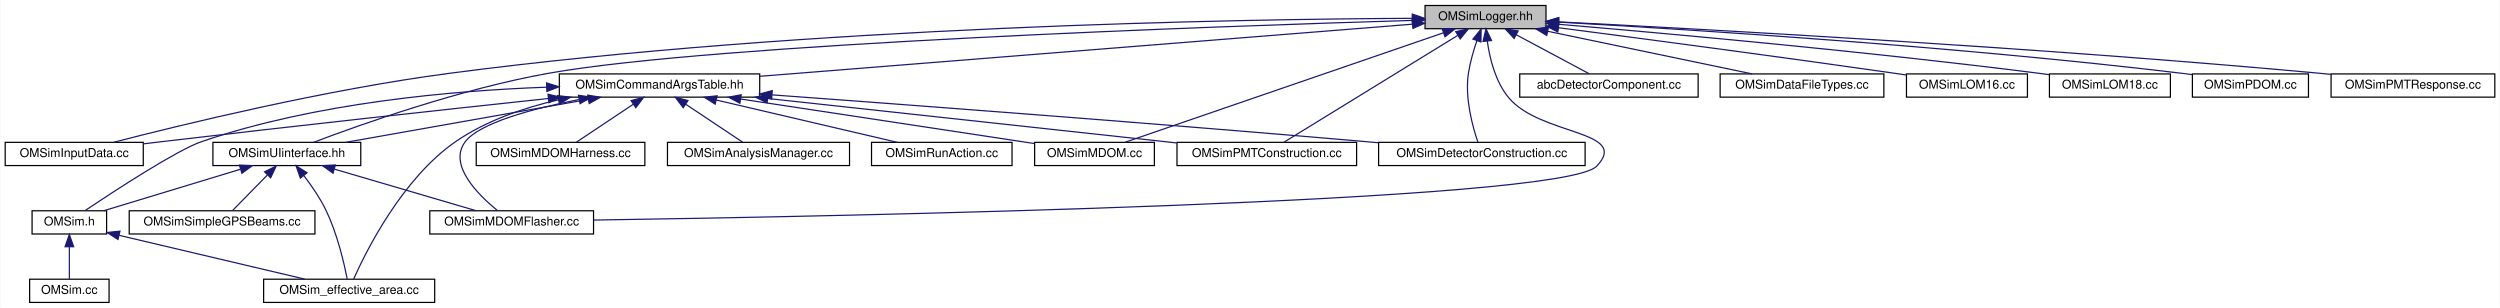
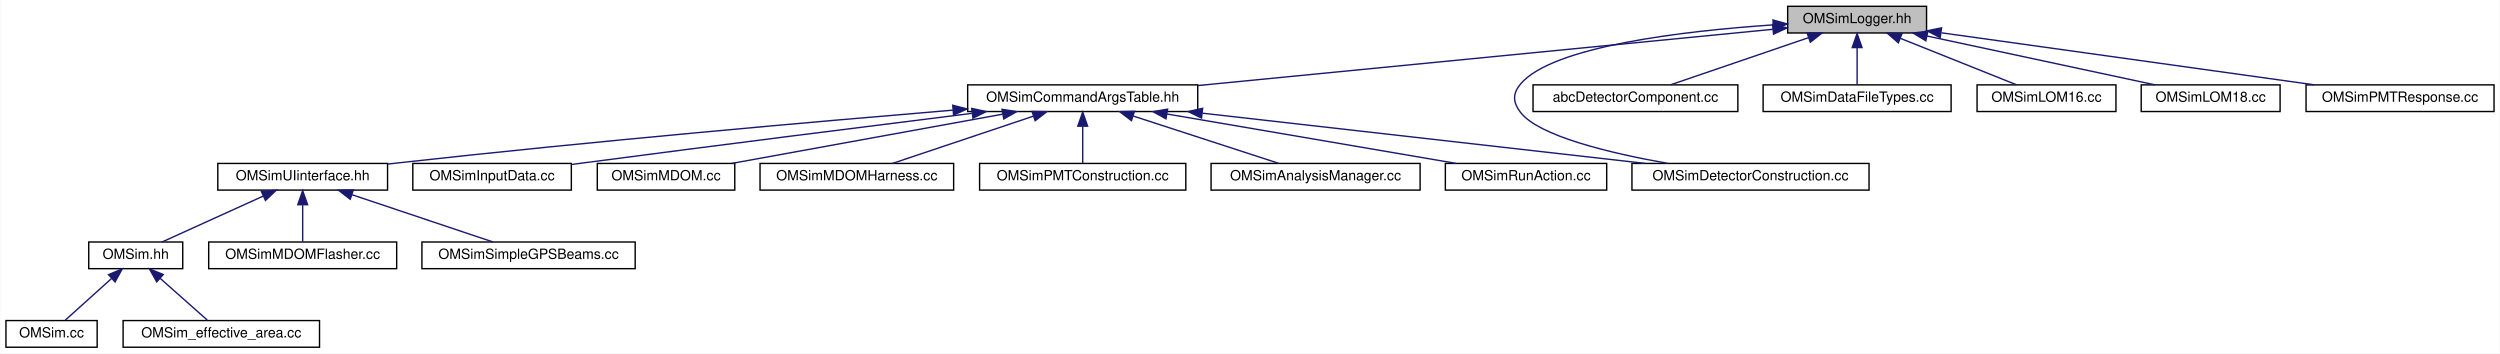
- <svg xmlns="http://www.w3.org/2000/svg" xmlns:xlink="http://www.w3.org/1999/xlink" width="2046pt" height="252pt" viewBox="0.00 0.00 2045.50 252.00">
+ <svg xmlns="http://www.w3.org/2000/svg" xmlns:xlink="http://www.w3.org/1999/xlink" width="1782pt" height="252pt" viewBox="0.00 0.00 1781.50 252.00">
  <g id="graph0" class="graph" transform="scale(1 1) rotate(0) translate(4 248)">
-     <polygon fill="white" stroke="transparent" points="-4,4 -4,-248 2041.5,-248 2041.5,4 -4,4" />
+     <polygon fill="white" stroke="transparent" points="-4,4 -4,-248 1777.5,-248 1777.5,4 -4,4" />
    <g id="node1" class="node">
      <g id="a_node1">
        <a xlink:title=" ">
-           <polygon fill="#bfbfbf" stroke="black" points="1162,-224.5 1162,-243.5 1261,-243.5 1261,-224.5 1162,-224.5" />
-           <text text-anchor="middle" x="1211.5" y="-231.5" font-family="Helvetica,sans-Serif" font-size="10.00">OMSimLogger.hh</text>
+           <polygon fill="#bfbfbf" stroke="black" points="1270,-224.5 1270,-243.5 1369,-243.5 1369,-224.5 1270,-224.5" />
+           <text text-anchor="middle" x="1319.5" y="-231.5" font-family="Helvetica,sans-Serif" font-size="10.00">OMSimLogger.hh</text>
        </a>
      </g>
    </g>
    <g id="node2" class="node">
      <g id="a_node2">
        <a xlink:href="_o_m_sim_command_args_table_8hh.html" target="_top" xlink:title="Definition of the OMSimCommandArgsTable singleton class, which controls user args.">
-           <polygon fill="white" stroke="black" points="453.5,-168.5 453.5,-187.5 617.5,-187.5 617.5,-168.5 453.5,-168.5" />
-           <text text-anchor="middle" x="535.5" y="-175.5" font-family="Helvetica,sans-Serif" font-size="10.00">OMSimCommandArgsTable.hh</text>
+           <polygon fill="white" stroke="black" points="685.5,-168.5 685.5,-187.5 849.5,-187.5 849.5,-168.5 685.5,-168.5" />
+           <text text-anchor="middle" x="767.5" y="-175.5" font-family="Helvetica,sans-Serif" font-size="10.00">OMSimCommandArgsTable.hh</text>
        </a>
      </g>
    </g>
    <g id="edge1" class="edge">
-       <path fill="none" stroke="midnightblue" d="M1151.59,-228.21C1030.33,-218.53 755.7,-196.59 617.78,-185.57" />
-       <polygon fill="midnightblue" stroke="midnightblue" points="1151.55,-231.72 1161.79,-229.03 1152.1,-224.74 1151.55,-231.72" />
-     </g>
-     <g id="node6" class="node">
-       <g id="a_node6">
+       <path fill="none" stroke="midnightblue" d="M1259.38,-227.12C1160.12,-217.41 961.81,-198.01 849.68,-187.04" />
+       <polygon fill="midnightblue" stroke="midnightblue" points="1259.25,-230.62 1269.54,-228.11 1259.93,-223.66 1259.25,-230.62" />
+     </g>
+     <g id="node14" class="node">
+       <g id="a_node14">
+         <a xlink:href="_o_m_sim_detector_construction_8cc.html" target="_top" xlink:title="User defined detector.">
+           <polygon fill="white" stroke="black" points="1159,-112.5 1159,-131.5 1328,-131.5 1328,-112.5 1159,-112.5" />
+           <text text-anchor="middle" x="1243.5" y="-119.5" font-family="Helvetica,sans-Serif" font-size="10.00">OMSimDetectorConstruction.cc</text>
+         </a>
+       </g>
+     </g>
+     <g id="edge20" class="edge">
+       <path fill="none" stroke="midnightblue" d="M1259.44,-230.25C1195.95,-225.93 1101.94,-215.04 1079.5,-188 1073.82,-181.16 1074.11,-175.07 1079.5,-168 1092.43,-151.04 1143.02,-138.89 1184.63,-131.52" />
+       <polygon fill="midnightblue" stroke="midnightblue" points="1259.53,-233.76 1269.74,-230.91 1259.98,-226.77 1259.53,-233.76" />
+     </g>
+     <g id="node16" class="node">
+       <g id="a_node16">
+         <a xlink:href="abc_detector_component_8cc.html" target="_top" xlink:title="Contains the implementation of the abcDetectorComponent class.">
+           <polygon fill="white" stroke="black" points="1088.5,-168.5 1088.5,-187.5 1234.5,-187.5 1234.5,-168.5 1088.5,-168.5" />
+           <text text-anchor="middle" x="1161.5" y="-175.5" font-family="Helvetica,sans-Serif" font-size="10.00">abcDetectorComponent.cc</text>
+         </a>
+       </g>
+     </g>
+     <g id="edge15" class="edge">
+       <path fill="none" stroke="midnightblue" d="M1284.89,-221.17C1255.14,-211 1212.95,-196.59 1186.42,-187.52" />
+       <polygon fill="midnightblue" stroke="midnightblue" points="1283.87,-224.52 1294.46,-224.44 1286.13,-217.9 1283.87,-224.52" />
+     </g>
+     <g id="node17" class="node">
+       <g id="a_node17">
+         <a xlink:href="_o_m_sim_data_file_types_8cc.html" target="_top" xlink:title="Collection of classes and methods to handle material creation from user data in json files.">
+           <polygon fill="white" stroke="black" points="1252.5,-168.5 1252.5,-187.5 1386.5,-187.5 1386.5,-168.5 1252.5,-168.5" />
+           <text text-anchor="middle" x="1319.5" y="-175.5" font-family="Helvetica,sans-Serif" font-size="10.00">OMSimDataFileTypes.cc</text>
+         </a>
+       </g>
+     </g>
+     <g id="edge16" class="edge">
+       <path fill="none" stroke="midnightblue" d="M1319.5,-213.8C1319.5,-204.91 1319.5,-194.78 1319.5,-187.75" />
+       <polygon fill="midnightblue" stroke="midnightblue" points="1316,-214.08 1319.5,-224.08 1323,-214.08 1316,-214.08" />
+     </g>
+     <g id="node18" class="node">
+       <g id="a_node18">
+         <a xlink:href="_o_m_sim_l_o_m16_8cc.html" target="_top" xlink:title="Construction of LOM16.">
+           <polygon fill="white" stroke="black" points="1405,-168.5 1405,-187.5 1504,-187.5 1504,-168.5 1405,-168.5" />
+           <text text-anchor="middle" x="1454.5" y="-175.5" font-family="Helvetica,sans-Serif" font-size="10.00">OMSimLOM16.cc</text>
+         </a>
+       </g>
+     </g>
+     <g id="edge17" class="edge">
+       <path fill="none" stroke="midnightblue" d="M1350.41,-220.64C1375.74,-210.5 1410.93,-196.43 1433.21,-187.52" />
+       <polygon fill="midnightblue" stroke="midnightblue" points="1348.88,-217.48 1340.89,-224.44 1351.48,-223.98 1348.88,-217.48" />
+     </g>
+     <g id="node19" class="node">
+       <g id="a_node19">
+         <a xlink:href="_o_m_sim_l_o_m18_8cc.html" target="_top" xlink:title="Construction of LOM18.">
+           <polygon fill="white" stroke="black" points="1522,-168.5 1522,-187.5 1621,-187.5 1621,-168.5 1522,-168.5" />
+           <text text-anchor="middle" x="1571.5" y="-175.5" font-family="Helvetica,sans-Serif" font-size="10.00">OMSimLOM18.cc</text>
+         </a>
+       </g>
+     </g>
+     <g id="edge18" class="edge">
+       <path fill="none" stroke="midnightblue" d="M1369.22,-222.35C1416.84,-212.14 1487.78,-196.94 1531.76,-187.52" />
+       <polygon fill="midnightblue" stroke="midnightblue" points="1368.47,-218.93 1359.43,-224.44 1369.94,-225.77 1368.47,-218.93" />
+     </g>
+     <g id="node20" class="node">
+       <g id="a_node20">
+         <a xlink:href="_o_m_sim_p_m_t_response_8cc.html" target="_top" xlink:title="PMT response simulator.">
+           <polygon fill="white" stroke="black" points="1639.5,-168.5 1639.5,-187.5 1773.5,-187.5 1773.5,-168.5 1639.5,-168.5" />
+           <text text-anchor="middle" x="1706.5" y="-175.5" font-family="Helvetica,sans-Serif" font-size="10.00">OMSimPMTResponse.cc</text>
+         </a>
+       </g>
+     </g>
+     <g id="edge19" class="edge">
+       <path fill="none" stroke="midnightblue" d="M1379.61,-224.61C1451.93,-214.52 1572.67,-197.67 1645.42,-187.52" />
+       <polygon fill="midnightblue" stroke="midnightblue" points="1378.72,-221.2 1369.3,-226.05 1379.69,-228.14 1378.72,-221.2" />
+     </g>
+     <g id="node3" class="node">
+       <g id="a_node3">
        <a xlink:href="_o_m_sim_u_iinterface_8hh.html" target="_top" xlink:title="The OMSimUIinterface class provides a singleton interface to Geant4's UI manager.">
-           <polygon fill="white" stroke="black" points="170,-112.5 170,-131.5 291,-131.5 291,-112.5 170,-112.5" />
-           <text text-anchor="middle" x="230.5" y="-119.5" font-family="Helvetica,sans-Serif" font-size="10.00">OMSimUIinterface.hh</text>
-         </a>
-       </g>
-     </g>
-     <g id="edge19" class="edge">
-       <path fill="none" stroke="midnightblue" d="M1151.5,-231.31C995.52,-226.63 580,-212.2 444.5,-188 372.64,-175.17 290.91,-146.13 252.57,-131.61" />
-       <polygon fill="midnightblue" stroke="midnightblue" points="1151.74,-234.82 1161.84,-231.62 1151.94,-227.82 1151.74,-234.82" />
+           <polygon fill="white" stroke="black" points="151,-112.5 151,-131.5 272,-131.5 272,-112.5 151,-112.5" />
+           <text text-anchor="middle" x="211.5" y="-119.5" font-family="Helvetica,sans-Serif" font-size="10.00">OMSimUIinterface.hh</text>
+         </a>
+       </g>
+     </g>
+     <g id="edge2" class="edge">
+       <path fill="none" stroke="midnightblue" d="M674.94,-169.49C576.89,-161.29 417.63,-147.27 280.5,-132 277.74,-131.69 274.92,-131.37 272.07,-131.03" />
+       <polygon fill="midnightblue" stroke="midnightblue" points="674.86,-172.99 685.11,-170.34 675.44,-166.02 674.86,-172.99" />
+     </g>
+     <g id="node9" class="node">
+       <g id="a_node9">
+         <a xlink:href="_o_m_sim_input_data_8cc.html" target="_top" xlink:title="Input data from external files are read and saved to memory.">
+           <polygon fill="white" stroke="black" points="290,-112.5 290,-131.5 403,-131.5 403,-112.5 290,-112.5" />
+           <text text-anchor="middle" x="346.5" y="-119.5" font-family="Helvetica,sans-Serif" font-size="10.00">OMSimInputData.cc</text>
+         </a>
+       </g>
+     </g>
+     <g id="edge8" class="edge">
+       <path fill="none" stroke="midnightblue" d="M688.42,-167.19C616.45,-158.22 507.31,-144.47 412.5,-132 409.4,-131.59 406.23,-131.17 403.02,-130.74" />
+       <polygon fill="midnightblue" stroke="midnightblue" points="688.4,-170.72 698.76,-168.48 689.27,-163.77 688.4,-170.72" />
+     </g>
+     <g id="node10" class="node">
+       <g id="a_node10">
+         <a xlink:href="_o_m_sim_m_d_o_m_8cc.html" target="_top" xlink:title="Construction of mDOM.">
+           <polygon fill="white" stroke="black" points="421.5,-112.5 421.5,-131.5 519.5,-131.5 519.5,-112.5 421.5,-112.5" />
+           <text text-anchor="middle" x="470.5" y="-119.5" font-family="Helvetica,sans-Serif" font-size="10.00">OMSimMDOM.cc</text>
+         </a>
+       </g>
+     </g>
+     <g id="edge9" class="edge">
+       <path fill="none" stroke="midnightblue" d="M710.3,-166.6C654.17,-156.4 569.6,-141.02 517.34,-131.52" />
+       <polygon fill="midnightblue" stroke="midnightblue" points="709.97,-170.1 720.44,-168.44 711.23,-163.21 709.97,-170.1" />
+     </g>
+     <g id="node11" class="node">
+       <g id="a_node11">
+         <a xlink:href="_o_m_sim_m_d_o_m_harness_8cc.html" target="_top" xlink:title="Construction of mDOM harness.">
+           <polygon fill="white" stroke="black" points="537.5,-112.5 537.5,-131.5 675.5,-131.5 675.5,-112.5 537.5,-112.5" />
+           <text text-anchor="middle" x="606.5" y="-119.5" font-family="Helvetica,sans-Serif" font-size="10.00">OMSimMDOMHarness.cc</text>
+         </a>
+       </g>
+     </g>
+     <g id="edge10" class="edge">
+       <path fill="none" stroke="midnightblue" d="M732.24,-165.17C701.92,-155 658.93,-140.59 631.89,-131.52" />
+       <polygon fill="midnightblue" stroke="midnightblue" points="731.4,-168.58 741.99,-168.44 733.62,-161.95 731.4,-168.58" />
+     </g>
+     <g id="node12" class="node">
+       <g id="a_node12">
+         <a xlink:href="_o_m_sim_p_m_t_construction_8cc.html" target="_top" xlink:title="Construction of the PMTs.">
+           <polygon fill="white" stroke="black" points="694,-112.5 694,-131.5 841,-131.5 841,-112.5 694,-112.5" />
+           <text text-anchor="middle" x="767.5" y="-119.5" font-family="Helvetica,sans-Serif" font-size="10.00">OMSimPMTConstruction.cc</text>
+         </a>
+       </g>
+     </g>
+     <g id="edge11" class="edge">
+       <path fill="none" stroke="midnightblue" d="M767.5,-157.8C767.5,-148.91 767.5,-138.78 767.5,-131.75" />
+       <polygon fill="midnightblue" stroke="midnightblue" points="764,-158.08 767.5,-168.08 771,-158.08 764,-158.08" />
+     </g>
+     <g id="node13" class="node">
+       <g id="a_node13">
+         <a xlink:href="_o_m_sim_analysis_manager_8cc.html" target="_top" xlink:title=" ">
+           <polygon fill="white" stroke="black" points="859,-112.5 859,-131.5 1008,-131.5 1008,-112.5 859,-112.5" />
+           <text text-anchor="middle" x="933.5" y="-119.5" font-family="Helvetica,sans-Serif" font-size="10.00">OMSimAnalysisManager.cc</text>
+         </a>
+       </g>
+     </g>
+     <g id="edge12" class="edge">
+       <path fill="none" stroke="midnightblue" d="M803.45,-165.3C834.73,-155.13 879.32,-140.62 907.32,-131.52" />
+       <polygon fill="midnightblue" stroke="midnightblue" points="802.23,-162.02 793.8,-168.44 804.4,-168.68 802.23,-162.02" />
+     </g>
+     <g id="edge13" class="edge">
+       <path fill="none" stroke="midnightblue" d="M852.81,-167.32C942.6,-157.14 1082.57,-141.26 1168.34,-131.53" />
+       <polygon fill="midnightblue" stroke="midnightblue" points="852.2,-163.87 842.66,-168.47 852.99,-170.82 852.2,-163.87" />
+     </g>
+     <g id="node15" class="node">
+       <g id="a_node15">
+         <a xlink:href="_o_m_sim_run_action_8cc.html" target="_top" xlink:title=" ">
+           <polygon fill="white" stroke="black" points="1026,-112.5 1026,-131.5 1141,-131.5 1141,-112.5 1026,-112.5" />
+           <text text-anchor="middle" x="1083.5" y="-119.5" font-family="Helvetica,sans-Serif" font-size="10.00">OMSimRunAction.cc</text>
+         </a>
+       </g>
+     </g>
+     <g id="edge14" class="edge">
+       <path fill="none" stroke="midnightblue" d="M827.61,-166.73C887.33,-156.52 977.83,-141.06 1033.66,-131.52" />
+       <polygon fill="midnightblue" stroke="midnightblue" points="826.84,-163.31 817.57,-168.44 828.02,-170.21 826.84,-163.31" />
+     </g>
+     <g id="node4" class="node">
+       <g id="a_node4">
+         <a xlink:href="_o_m_sim_8hh.html" target="_top" xlink:title="Main simulation class for the Optical Module (OM) simulation.">
+           <polygon fill="white" stroke="black" points="59,-56.5 59,-75.5 126,-75.5 126,-56.5 59,-56.5" />
+           <text text-anchor="middle" x="92.5" y="-63.5" font-family="Helvetica,sans-Serif" font-size="10.00">OMSim.hh</text>
+         </a>
+       </g>
+     </g>
+     <g id="edge3" class="edge">
+       <path fill="none" stroke="midnightblue" d="M183.36,-108.23C161.1,-98.13 130.64,-84.31 111.27,-75.52" />
+       <polygon fill="midnightblue" stroke="midnightblue" points="182.09,-111.5 192.64,-112.44 184.98,-105.12 182.09,-111.5" />
    </g>
    <g id="node7" class="node">
      <g id="a_node7">
        <a xlink:href="_o_m_sim_m_d_o_m_flasher_8cc.html" target="_top" xlink:title=" ">
-           <polygon fill="white" stroke="black" points="347.5,-56.5 347.5,-75.5 481.5,-75.5 481.5,-56.5 347.5,-56.5" />
-           <text text-anchor="middle" x="414.5" y="-63.5" font-family="Helvetica,sans-Serif" font-size="10.00">OMSimMDOMFlasher.cc</text>
-         </a>
-       </g>
-     </g>
-     <g id="edge26" class="edge">
-       <path fill="none" stroke="midnightblue" d="M1212.95,-214.37C1214.92,-200.25 1219.56,-181.1 1230.5,-168 1256.48,-136.88 1330.43,-141.38 1302.5,-112 1274.32,-82.35 683.83,-70.95 481.68,-67.9" />
-       <polygon fill="midnightblue" stroke="midnightblue" points="1209.46,-214.09 1211.87,-224.41 1216.42,-214.84 1209.46,-214.09" />
-     </g>
-     <g id="node9" class="node">
-       <g id="a_node9">
-         <a xlink:href="_o_m_sim_input_data_8cc.html" target="_top" xlink:title="Input data from external files are read and saved to memory.">
-           <polygon fill="white" stroke="black" points="0,-112.5 0,-131.5 113,-131.5 113,-112.5 0,-112.5" />
-           <text text-anchor="middle" x="56.5" y="-119.5" font-family="Helvetica,sans-Serif" font-size="10.00">OMSimInputData.cc</text>
-         </a>
-       </g>
-     </g>
-     <g id="edge22" class="edge">
-       <path fill="none" stroke="midnightblue" d="M1151.52,-233.01C1012.41,-232.35 657.26,-226.65 363.5,-188 262.22,-174.67 144.61,-146 88.92,-131.61" />
-       <polygon fill="midnightblue" stroke="midnightblue" points="1151.54,-236.51 1161.55,-233.05 1151.56,-229.51 1151.54,-236.51" />
-     </g>
-     <g id="node10" class="node">
-       <g id="a_node10">
-         <a xlink:href="_o_m_sim_m_d_o_m_8cc.html" target="_top" xlink:title="Construction of mDOM.">
-           <polygon fill="white" stroke="black" points="842.5,-112.5 842.5,-131.5 940.5,-131.5 940.5,-112.5 842.5,-112.5" />
-           <text text-anchor="middle" x="891.5" y="-119.5" font-family="Helvetica,sans-Serif" font-size="10.00">OMSimMDOM.cc</text>
-         </a>
-       </g>
-     </g>
-     <g id="edge25" class="edge">
-       <path fill="none" stroke="midnightblue" d="M1176.89,-221.1C1111.97,-198.79 973.34,-151.13 916.55,-131.61" />
-       <polygon fill="midnightblue" stroke="midnightblue" points="1176.06,-224.52 1186.66,-224.46 1178.34,-217.9 1176.06,-224.52" />
-     </g>
-     <g id="node12" class="node">
-       <g id="a_node12">
-         <a xlink:href="_o_m_sim_p_m_t_construction_8cc.html" target="_top" xlink:title="Construction of the PMTs.">
-           <polygon fill="white" stroke="black" points="959,-112.5 959,-131.5 1106,-131.5 1106,-112.5 959,-112.5" />
-           <text text-anchor="middle" x="1032.5" y="-119.5" font-family="Helvetica,sans-Serif" font-size="10.00">OMSimPMTConstruction.cc</text>
-         </a>
-       </g>
-     </g>
-     <g id="edge28" class="edge">
-       <path fill="none" stroke="midnightblue" d="M1188.73,-219.01C1151.16,-195.92 1077.27,-150.51 1046.48,-131.59" />
-       <polygon fill="midnightblue" stroke="midnightblue" points="1187.1,-222.11 1197.45,-224.37 1190.77,-216.15 1187.1,-222.11" />
-     </g>
-     <g id="node14" class="node">
-       <g id="a_node14">
-         <a xlink:href="_o_m_sim_detector_construction_8cc.html" target="_top" xlink:title="User defined detector.">
-           <polygon fill="white" stroke="black" points="1124,-112.5 1124,-131.5 1293,-131.5 1293,-112.5 1124,-112.5" />
-           <text text-anchor="middle" x="1208.5" y="-119.5" font-family="Helvetica,sans-Serif" font-size="10.00">OMSimDetectorConstruction.cc</text>
-         </a>
-       </g>
-     </g>
-     <g id="edge30" class="edge">
-       <path fill="none" stroke="midnightblue" d="M1204.45,-214.74C1201.69,-206.67 1198.87,-197 1197.5,-188 1194.44,-167.86 1200.95,-144.3 1205.21,-131.82" />
-       <polygon fill="midnightblue" stroke="midnightblue" points="1201.19,-216.02 1207.9,-224.22 1207.77,-213.63 1201.19,-216.02" />
-     </g>
-     <g id="node16" class="node">
-       <g id="a_node16">
-         <a xlink:href="abc_detector_component_8cc.html" target="_top" xlink:title="Contains the implementation of the abcDetectorComponent class.">
-           <polygon fill="white" stroke="black" points="1239.5,-168.5 1239.5,-187.5 1385.5,-187.5 1385.5,-168.5 1239.5,-168.5" />
-           <text text-anchor="middle" x="1312.5" y="-175.5" font-family="Helvetica,sans-Serif" font-size="10.00">abcDetectorComponent.cc</text>
-         </a>
-       </g>
-     </g>
-     <g id="edge20" class="edge">
-       <path fill="none" stroke="midnightblue" d="M1236.58,-219.59C1255.26,-209.61 1280.2,-196.27 1296.31,-187.65" />
-       <polygon fill="midnightblue" stroke="midnightblue" points="1234.9,-216.52 1227.73,-224.32 1238.2,-222.7 1234.9,-216.52" />
-     </g>
-     <g id="node17" class="node">
-       <g id="a_node17">
-         <a xlink:href="_o_m_sim_data_file_types_8cc.html" target="_top" xlink:title="Collection of classes and methods to handle material creation from user data in json files.">
-           <polygon fill="white" stroke="black" points="1403.5,-168.5 1403.5,-187.5 1537.5,-187.5 1537.5,-168.5 1403.5,-168.5" />
-           <text text-anchor="middle" x="1470.5" y="-175.5" font-family="Helvetica,sans-Serif" font-size="10.00">OMSimDataFileTypes.cc</text>
-         </a>
-       </g>
-     </g>
-     <g id="edge21" class="edge">
-       <path fill="none" stroke="midnightblue" d="M1262.6,-222.35C1311.55,-212.14 1384.45,-196.94 1429.65,-187.52" />
-       <polygon fill="midnightblue" stroke="midnightblue" points="1261.61,-218.98 1252.54,-224.44 1263.04,-225.83 1261.61,-218.98" />
-     </g>
-     <g id="node18" class="node">
-       <g id="a_node18">
-         <a xlink:href="_o_m_sim_l_o_m16_8cc.html" target="_top" xlink:title="Construction of LOM16.">
-           <polygon fill="white" stroke="black" points="1556,-168.5 1556,-187.5 1655,-187.5 1655,-168.5 1556,-168.5" />
-           <text text-anchor="middle" x="1605.5" y="-175.5" font-family="Helvetica,sans-Serif" font-size="10.00">OMSimLOM16.cc</text>
-         </a>
-       </g>
-     </g>
-     <g id="edge23" class="edge">
-       <path fill="none" stroke="midnightblue" d="M1271.16,-225.31C1338.19,-216.6 1450.22,-201.81 1546.5,-188 1549.58,-187.56 1552.74,-187.1 1555.94,-186.63" />
-       <polygon fill="midnightblue" stroke="midnightblue" points="1270.67,-221.85 1261.2,-226.61 1271.57,-228.79 1270.67,-221.85" />
-     </g>
-     <g id="node19" class="node">
-       <g id="a_node19">
-         <a xlink:href="_o_m_sim_l_o_m18_8cc.html" target="_top" xlink:title="Construction of LOM18.">
-           <polygon fill="white" stroke="black" points="1673,-168.5 1673,-187.5 1772,-187.5 1772,-168.5 1673,-168.5" />
-           <text text-anchor="middle" x="1722.5" y="-175.5" font-family="Helvetica,sans-Serif" font-size="10.00">OMSimLOM18.cc</text>
-         </a>
-       </g>
-     </g>
-     <g id="edge24" class="edge">
-       <path fill="none" stroke="midnightblue" d="M1271.39,-228.11C1358.21,-220.77 1523.99,-205.87 1664.5,-188 1667.23,-187.65 1670.03,-187.28 1672.85,-186.89" />
-       <polygon fill="midnightblue" stroke="midnightblue" points="1270.88,-224.64 1261.2,-228.96 1271.46,-231.61 1270.88,-224.64" />
-     </g>
-     <g id="node20" class="node">
-       <g id="a_node20">
-         <a xlink:href="_o_m_sim_p_d_o_m_8cc.html" target="_top" xlink:title="Implementation of the pDOM/Gen1 DOM class.">
-           <polygon fill="white" stroke="black" points="1790,-168.5 1790,-187.5 1885,-187.5 1885,-168.5 1790,-168.5" />
-           <text text-anchor="middle" x="1837.5" y="-175.5" font-family="Helvetica,sans-Serif" font-size="10.00">OMSimPDOM.cc</text>
-         </a>
-       </g>
-     </g>
-     <g id="edge27" class="edge">
-       <path fill="none" stroke="midnightblue" d="M1271.18,-229.88C1375.11,-224.08 1595.97,-210.2 1781.5,-188 1784.24,-187.67 1787.05,-187.31 1789.88,-186.92" />
-       <polygon fill="midnightblue" stroke="midnightblue" points="1270.98,-226.38 1261.19,-230.43 1271.37,-233.37 1270.98,-226.38" />
-     </g>
-     <g id="node21" class="node">
-       <g id="a_node21">
-         <a xlink:href="_o_m_sim_p_m_t_response_8cc.html" target="_top" xlink:title="PMT response simulator.">
-           <polygon fill="white" stroke="black" points="1903.5,-168.5 1903.5,-187.5 2037.5,-187.5 2037.5,-168.5 1903.5,-168.5" />
-           <text text-anchor="middle" x="1970.5" y="-175.5" font-family="Helvetica,sans-Serif" font-size="10.00">OMSimPMTResponse.cc</text>
-         </a>
-       </g>
-     </g>
-     <g id="edge29" class="edge">
-       <path fill="none" stroke="midnightblue" d="M1271.27,-230.11C1390.12,-224.13 1664.54,-209.18 1894.5,-188 1897.41,-187.73 1900.38,-187.44 1903.38,-187.14" />
-       <polygon fill="midnightblue" stroke="midnightblue" points="1271.09,-226.62 1261.27,-230.61 1271.44,-233.61 1271.09,-226.62" />
-     </g>
-     <g id="node3" class="node">
-       <g id="a_node3">
-         <a xlink:href="_o_m_sim_8h.html" target="_top" xlink:title=" ">
-           <polygon fill="white" stroke="black" points="22,-56.5 22,-75.5 83,-75.5 83,-56.5 22,-56.5" />
-           <text text-anchor="middle" x="52.5" y="-63.5" font-family="Helvetica,sans-Serif" font-size="10.00">OMSim.h</text>
-         </a>
-       </g>
-     </g>
-     <g id="edge2" class="edge">
-       <path fill="none" stroke="midnightblue" d="M442.99,-176.64C365.59,-173.83 253.24,-163.83 160.5,-132 140.53,-125.14 89.28,-91.68 65.27,-75.63" />
-       <polygon fill="midnightblue" stroke="midnightblue" points="443.09,-180.14 453.2,-176.98 443.32,-173.15 443.09,-180.14" />
-     </g>
-     <g id="node5" class="node">
-       <g id="a_node5">
-         <a xlink:href="_o_m_sim__effective__area_8cc.html" target="_top" xlink:title="Main for the calculation of effective areas.">
-           <polygon fill="white" stroke="black" points="211.5,-0.5 211.5,-19.5 351.5,-19.5 351.5,-0.5 211.5,-0.5" />
-           <text text-anchor="middle" x="281.5" y="-7.5" font-family="Helvetica,sans-Serif" font-size="10.00">OMSim_effective_area.cc</text>
-         </a>
-       </g>
-     </g>
-     <g id="edge18" class="edge">
-       <path fill="none" stroke="midnightblue" d="M452.71,-166.31C424.19,-159.73 393.24,-149.12 368.5,-132 324.67,-101.67 295.04,-41.8 285.14,-19.57" />
-       <polygon fill="midnightblue" stroke="midnightblue" points="452.16,-169.77 462.68,-168.47 453.64,-162.93 452.16,-169.77" />
-     </g>
-     <g id="edge5" class="edge">
-       <path fill="none" stroke="midnightblue" d="M477.12,-166.66C419.48,-156.46 332.38,-141.04 278.6,-131.52" />
-       <polygon fill="midnightblue" stroke="midnightblue" points="476.71,-170.15 487.17,-168.44 477.94,-163.25 476.71,-170.15" />
-     </g>
-     <g id="edge12" class="edge">
-       <path fill="none" stroke="midnightblue" d="M469.51,-166.53C431.13,-158.95 388.1,-147.33 376.5,-132 362.23,-113.13 387.13,-88.45 402.95,-75.61" />
-       <polygon fill="midnightblue" stroke="midnightblue" points="469.18,-170.03 479.66,-168.47 470.49,-163.15 469.18,-170.03" />
-     </g>
-     <g id="edge10" class="edge">
-       <path fill="none" stroke="midnightblue" d="M444.44,-167.38C361.72,-158.55 236.36,-144.9 127.5,-132 122.81,-131.44 117.95,-130.86 113.07,-130.26" />
-       <polygon fill="midnightblue" stroke="midnightblue" points="444.25,-170.88 454.56,-168.46 444.99,-163.92 444.25,-170.88" />
-     </g>
-     <g id="edge11" class="edge">
-       <path fill="none" stroke="midnightblue" d="M602.02,-166.94C662.21,-157.83 753.3,-144.04 832.5,-132 835.68,-131.52 838.95,-131.02 842.25,-130.52" />
-       <polygon fill="midnightblue" stroke="midnightblue" points="601.25,-163.52 591.89,-168.47 602.3,-170.44 601.25,-163.52" />
-     </g>
-     <g id="node11" class="node">
-       <g id="a_node11">
-         <a xlink:href="_o_m_sim_m_d_o_m_harness_8cc.html" target="_top" xlink:title="Construction of mDOM harness.">
-           <polygon fill="white" stroke="black" points="385.5,-112.5 385.5,-131.5 523.5,-131.5 523.5,-112.5 385.5,-112.5" />
-           <text text-anchor="middle" x="454.5" y="-119.5" font-family="Helvetica,sans-Serif" font-size="10.00">OMSimMDOMHarness.cc</text>
-         </a>
-       </g>
-     </g>
-     <g id="edge13" class="edge">
-       <path fill="none" stroke="midnightblue" d="M513.93,-162.62C499.14,-152.76 479.99,-139.99 467.48,-131.65" />
-       <polygon fill="midnightblue" stroke="midnightblue" points="512.22,-165.69 522.49,-168.32 516.11,-159.86 512.22,-165.69" />
-     </g>
-     <g id="edge14" class="edge">
-       <path fill="none" stroke="midnightblue" d="M624.19,-167.36C719.64,-156.99 869.73,-140.69 958.89,-131" />
-       <polygon fill="midnightblue" stroke="midnightblue" points="623.54,-163.91 613.98,-168.47 624.3,-170.87 623.54,-163.91" />
-     </g>
-     <g id="node13" class="node">
-       <g id="a_node13">
-         <a xlink:href="_o_m_sim_analysis_manager_8cc.html" target="_top" xlink:title=" ">
-           <polygon fill="white" stroke="black" points="542,-112.5 542,-131.5 691,-131.5 691,-112.5 542,-112.5" />
-           <text text-anchor="middle" x="616.5" y="-119.5" font-family="Helvetica,sans-Serif" font-size="10.00">OMSimAnalysisManager.cc</text>
-         </a>
-       </g>
-     </g>
-     <g id="edge15" class="edge">
-       <path fill="none" stroke="midnightblue" d="M557.07,-162.62C571.86,-152.76 591.01,-139.99 603.52,-131.65" />
-       <polygon fill="midnightblue" stroke="midnightblue" points="554.89,-159.86 548.51,-168.32 558.78,-165.69 554.89,-159.86" />
-     </g>
-     <g id="edge16" class="edge">
-       <path fill="none" stroke="midnightblue" d="M627.63,-170.35C741.9,-161.99 942.65,-146.9 1114.5,-132 1117.6,-131.73 1120.76,-131.45 1123.96,-131.17" />
-       <polygon fill="midnightblue" stroke="midnightblue" points="627.24,-166.87 617.52,-171.09 627.75,-173.85 627.24,-166.87" />
-     </g>
-     <g id="node15" class="node">
-       <g id="a_node15">
-         <a xlink:href="_o_m_sim_run_action_8cc.html" target="_top" xlink:title=" ">
-           <polygon fill="white" stroke="black" points="709,-112.5 709,-131.5 824,-131.5 824,-112.5 709,-112.5" />
-           <text text-anchor="middle" x="766.5" y="-119.5" font-family="Helvetica,sans-Serif" font-size="10.00">OMSimRunAction.cc</text>
-         </a>
-       </g>
-     </g>
-     <g id="edge17" class="edge">
-       <path fill="none" stroke="midnightblue" d="M581.9,-166.15C625.55,-155.95 690.01,-140.88 730.07,-131.52" />
-       <polygon fill="midnightblue" stroke="midnightblue" points="581.04,-162.76 572.1,-168.44 582.64,-169.58 581.04,-162.76" />
-     </g>
-     <g id="node4" class="node">
-       <g id="a_node4">
-         <a xlink:href="_o_m_sim_8cc.html" target="_top" xlink:title=" ">
-           <polygon fill="white" stroke="black" points="20,-0.5 20,-19.5 85,-19.5 85,-0.5 20,-0.5" />
-           <text text-anchor="middle" x="52.5" y="-7.5" font-family="Helvetica,sans-Serif" font-size="10.00">OMSim.cc</text>
-         </a>
-       </g>
-     </g>
-     <g id="edge3" class="edge">
-       <path fill="none" stroke="midnightblue" d="M52.5,-45.8C52.5,-36.91 52.5,-26.78 52.5,-19.75" />
-       <polygon fill="midnightblue" stroke="midnightblue" points="49,-46.08 52.5,-56.08 56,-46.08 49,-46.08" />
-     </g>
-     <g id="edge4" class="edge">
-       <path fill="none" stroke="midnightblue" d="M93.25,-55.39C136.35,-45.23 203.69,-29.35 245.07,-19.59" />
-       <polygon fill="midnightblue" stroke="midnightblue" points="92.31,-52.02 83.38,-57.72 93.92,-58.83 92.31,-52.02" />
+           <polygon fill="white" stroke="black" points="144.5,-56.5 144.5,-75.5 278.5,-75.5 278.5,-56.5 144.5,-56.5" />
+           <text text-anchor="middle" x="211.5" y="-63.5" font-family="Helvetica,sans-Serif" font-size="10.00">OMSimMDOMFlasher.cc</text>
+         </a>
+       </g>
    </g>
    <g id="edge6" class="edge">
-       <path fill="none" stroke="midnightblue" d="M192.38,-109.44C158.82,-99.26 110.73,-84.66 80.57,-75.52" />
-       <polygon fill="midnightblue" stroke="midnightblue" points="191.71,-112.89 202.3,-112.44 193.74,-106.19 191.71,-112.89" />
-     </g>
-     <g id="edge9" class="edge">
-       <path fill="none" stroke="midnightblue" d="M244.39,-104.33C250.62,-96.19 257.65,-86.01 262.5,-76 271.73,-56.96 277.37,-32.56 279.91,-19.75" />
-       <polygon fill="midnightblue" stroke="midnightblue" points="241.57,-102.25 238.07,-112.26 247.04,-106.62 241.57,-102.25" />
-     </g>
-     <g id="edge7" class="edge">
-       <path fill="none" stroke="midnightblue" d="M269.45,-109.57C304.16,-99.38 354.18,-84.7 385.48,-75.52" />
-       <polygon fill="midnightblue" stroke="midnightblue" points="268.27,-106.27 259.66,-112.44 270.24,-112.99 268.27,-106.27" />
+       <path fill="none" stroke="midnightblue" d="M211.5,-101.8C211.5,-92.91 211.5,-82.78 211.5,-75.75" />
+       <polygon fill="midnightblue" stroke="midnightblue" points="208,-102.08 211.5,-112.08 215,-102.08 208,-102.08" />
    </g>
    <g id="node8" class="node">
      <g id="a_node8">
        <a xlink:href="_o_m_sim_simple_g_p_s_beams_8cc.html" target="_top" xlink:title="Defines the AngularScan class for simple GPS beam configurations.">
-           <polygon fill="white" stroke="black" points="101.5,-56.5 101.5,-75.5 253.5,-75.5 253.5,-56.5 101.5,-56.5" />
-           <text text-anchor="middle" x="177.5" y="-63.5" font-family="Helvetica,sans-Serif" font-size="10.00">OMSimSimpleGPSBeams.cc</text>
-         </a>
-       </g>
-     </g>
-     <g id="edge8" class="edge">
-       <path fill="none" stroke="midnightblue" d="M214.52,-104.72C205.18,-95.2 193.75,-83.56 186.09,-75.75" />
-       <polygon fill="midnightblue" stroke="midnightblue" points="212.25,-107.4 221.75,-112.08 217.24,-102.49 212.25,-107.4" />
+           <polygon fill="white" stroke="black" points="296.5,-56.5 296.5,-75.5 448.5,-75.5 448.5,-56.5 296.5,-56.5" />
+           <text text-anchor="middle" x="372.5" y="-63.5" font-family="Helvetica,sans-Serif" font-size="10.00">OMSimSimpleGPSBeams.cc</text>
+         </a>
+       </g>
+     </g>
+     <g id="edge7" class="edge">
+       <path fill="none" stroke="midnightblue" d="M246.76,-109.17C277.08,-99 320.07,-84.59 347.11,-75.52" />
+       <polygon fill="midnightblue" stroke="midnightblue" points="245.38,-105.95 237.01,-112.44 247.6,-112.58 245.38,-105.95" />
+     </g>
+     <g id="node5" class="node">
+       <g id="a_node5">
+         <a xlink:href="_o_m_sim_8cc.html" target="_top" xlink:title=" ">
+           <polygon fill="white" stroke="black" points="0,-0.5 0,-19.5 65,-19.5 65,-0.5 0,-0.5" />
+           <text text-anchor="middle" x="32.5" y="-7.5" font-family="Helvetica,sans-Serif" font-size="10.00">OMSim.cc</text>
+         </a>
+       </g>
+     </g>
+     <g id="edge4" class="edge">
+       <path fill="none" stroke="midnightblue" d="M75.32,-49.54C64.62,-39.91 51.24,-27.87 42.32,-19.83" />
+       <polygon fill="midnightblue" stroke="midnightblue" points="73.09,-52.24 82.86,-56.32 77.77,-47.03 73.09,-52.24" />
+     </g>
+     <g id="node6" class="node">
+       <g id="a_node6">
+         <a xlink:href="_o_m_sim__effective__area_8cc.html" target="_top" xlink:title="Main for the calculation of effective areas.">
+           <polygon fill="white" stroke="black" points="83.5,-0.5 83.5,-19.5 223.5,-19.5 223.5,-0.5 83.5,-0.5" />
+           <text text-anchor="middle" x="153.5" y="-7.5" font-family="Helvetica,sans-Serif" font-size="10.00">OMSim_effective_area.cc</text>
+         </a>
+       </g>
+     </g>
+     <g id="edge5" class="edge">
+       <path fill="none" stroke="midnightblue" d="M109.97,-49.54C120.84,-39.91 134.44,-27.87 143.52,-19.83" />
+       <polygon fill="midnightblue" stroke="midnightblue" points="107.47,-47.07 102.3,-56.32 112.11,-52.32 107.47,-47.07" />
    </g>
  </g>
</svg>
